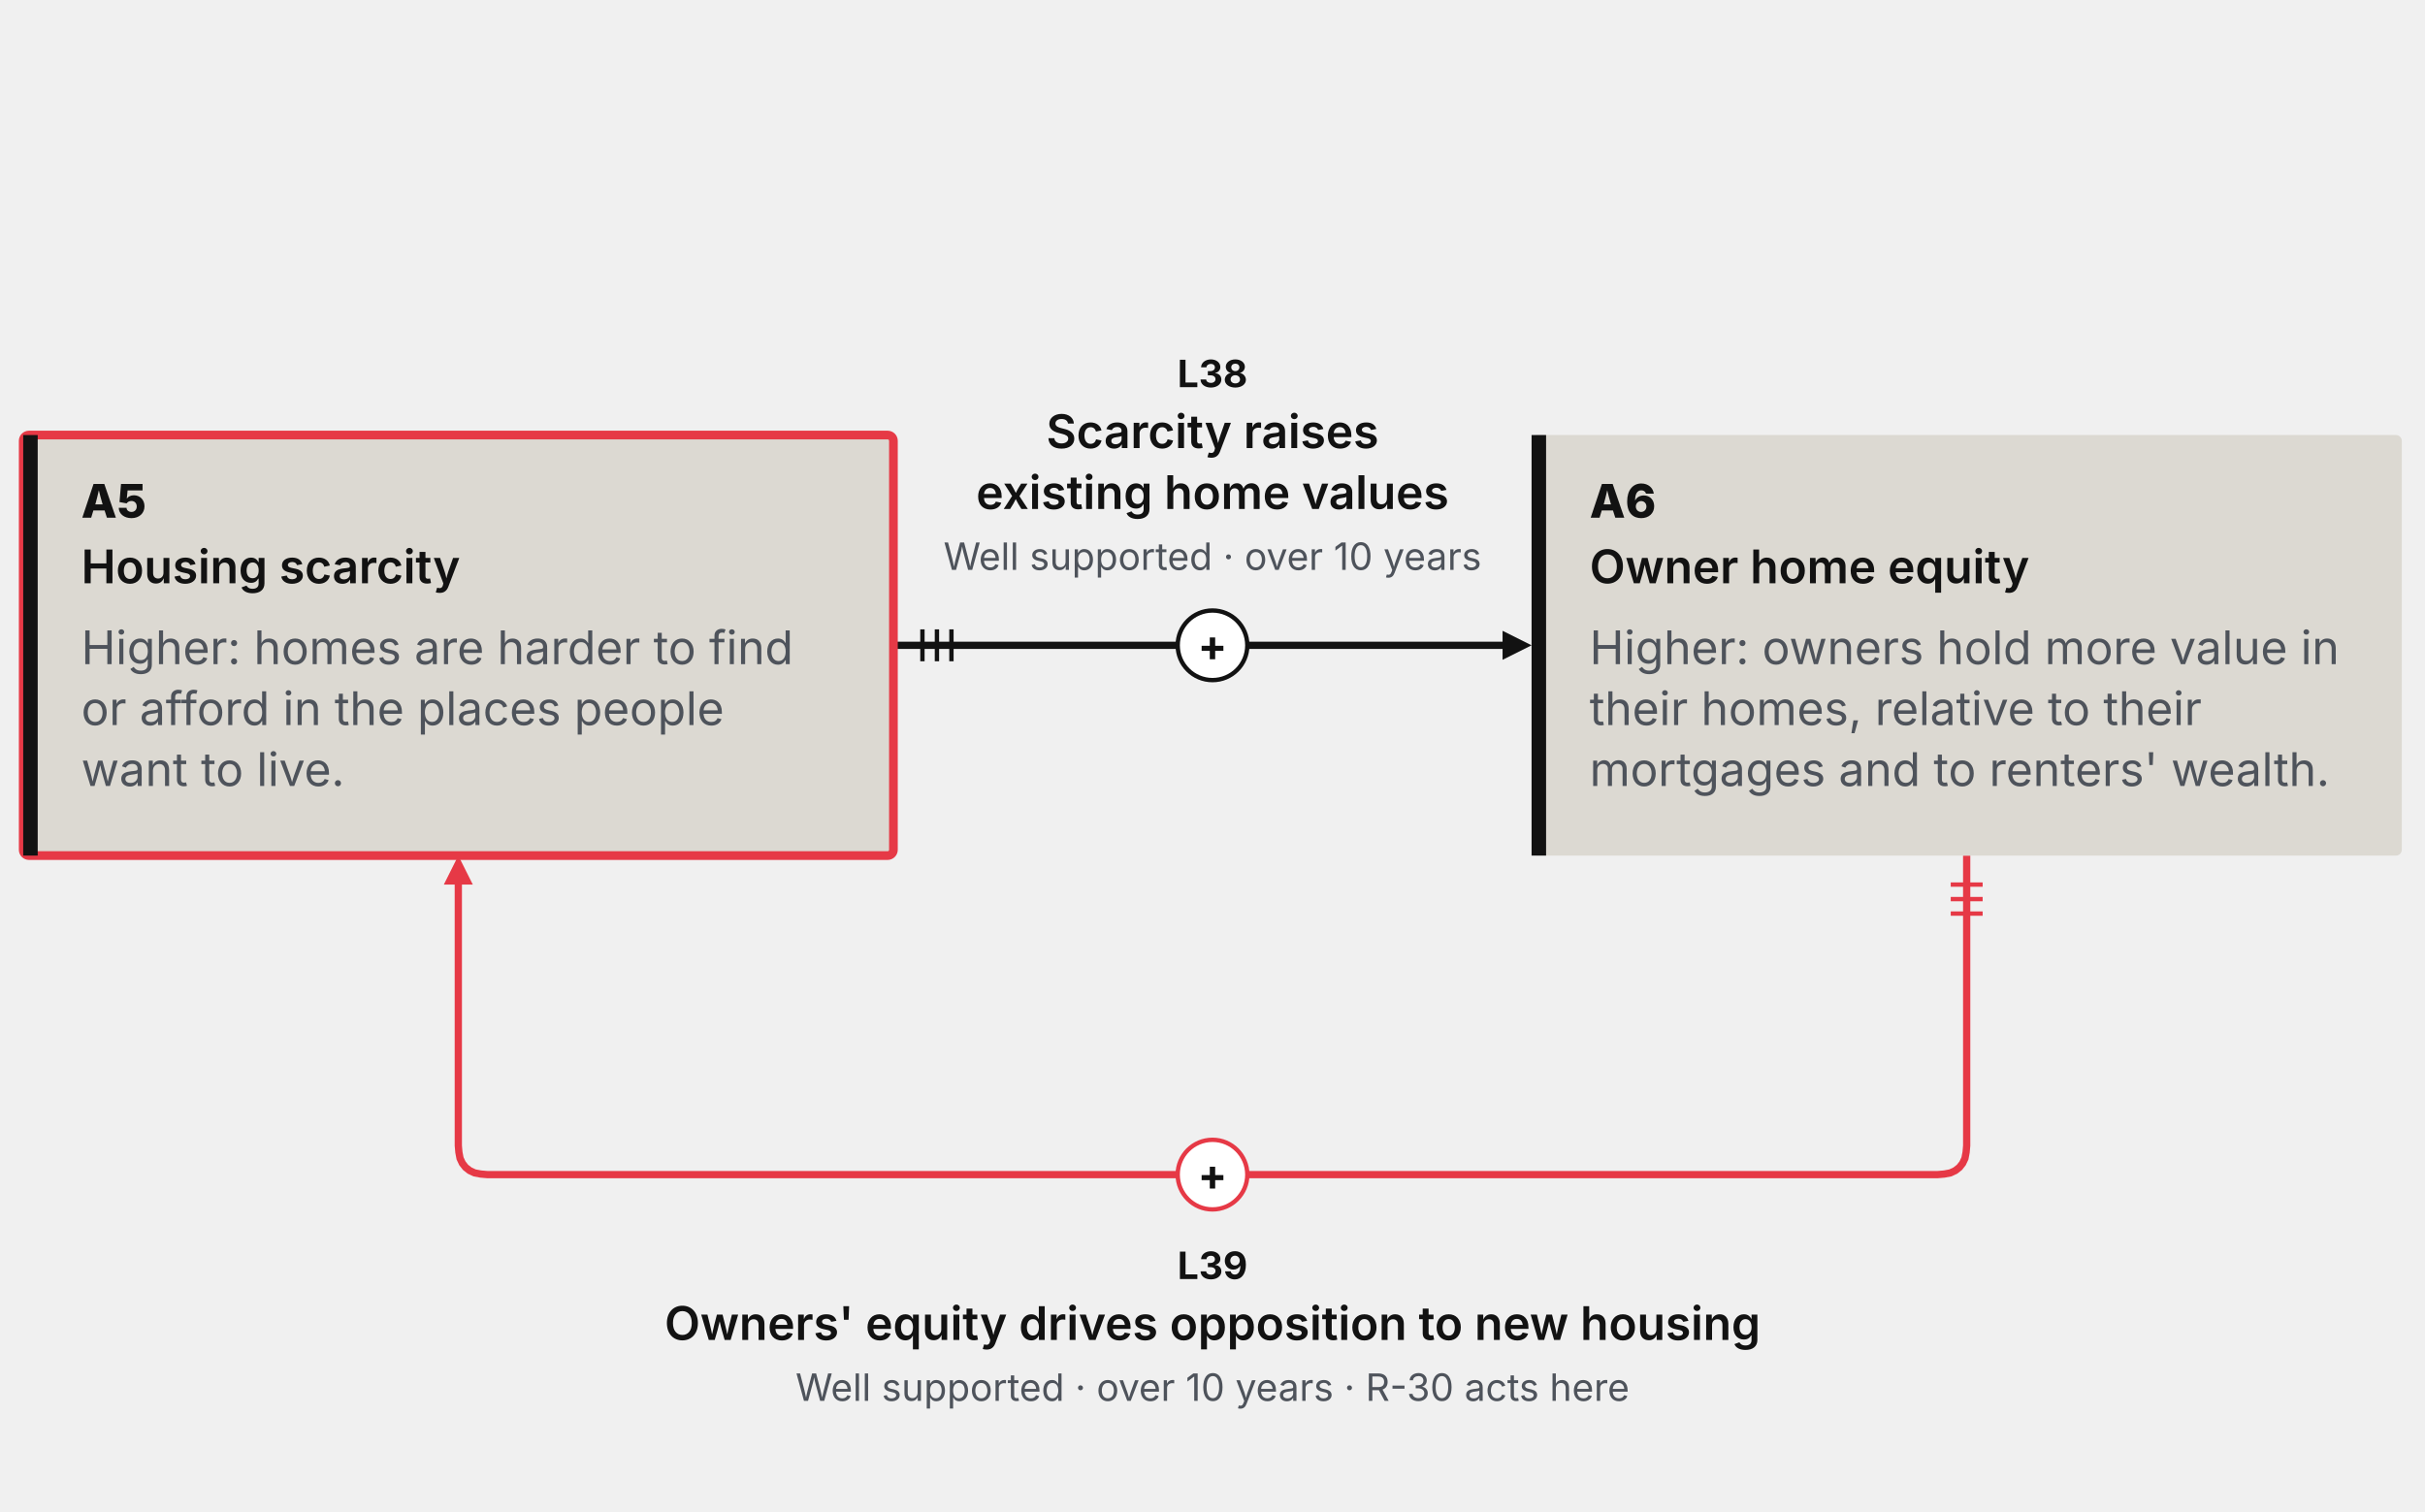
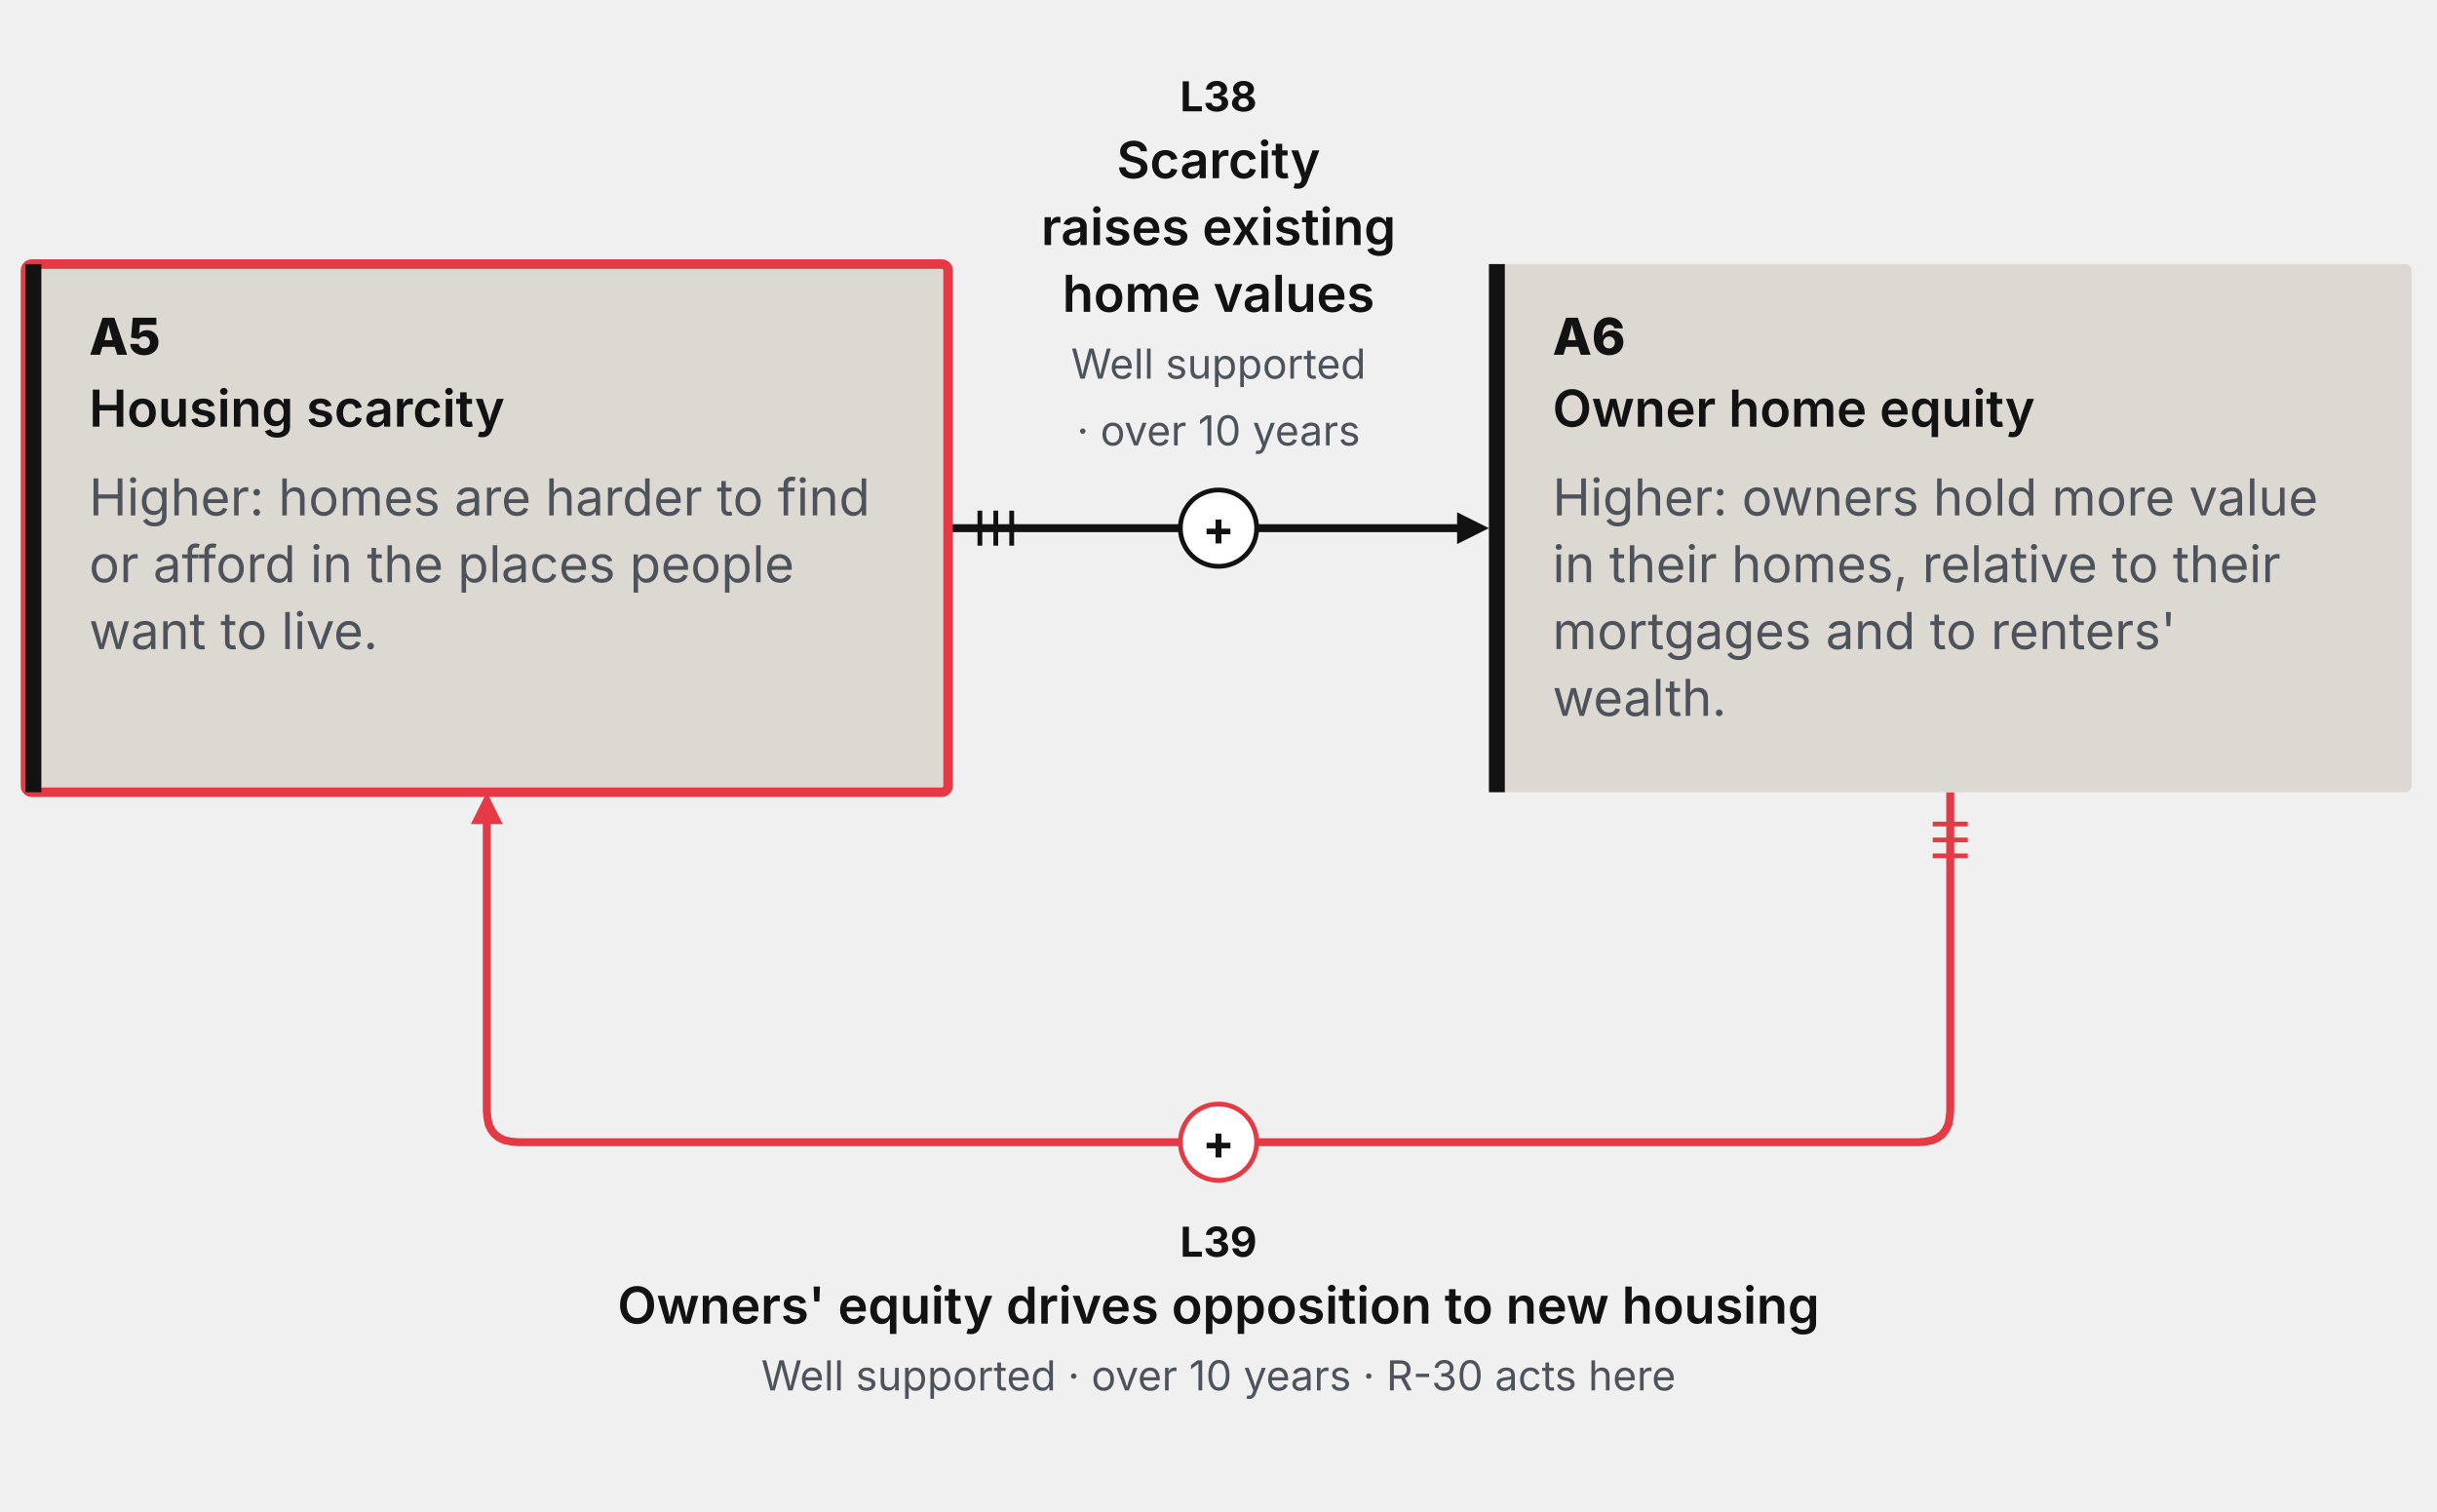
- <svg xmlns="http://www.w3.org/2000/svg" width="836" height="521" viewBox="0 0 836 521" role="img" aria-label="Loop R8, Field Guide card drawing. Housing scarcity raises homeowners' equity, which raises housing scarcity." data-view="fg-card" data-loop="R8" data-direction="field-guide" data-reform="R-30">
+ <svg xmlns="http://www.w3.org/2000/svg" width="766" height="475" viewBox="0 0 766 475" role="img" aria-label="Loop R8, Field Guide card drawing. Housing scarcity raises homeowners' equity, which raises housing scarcity." data-view="fg-card" data-loop="R8" data-direction="field-guide" data-reform="R-30">
  <style>.mt{font-family:Inter,'Helvetica Neue',Arial,sans-serif}.md{font-family:'Inter Tight',Inter,Arial,sans-serif;font-weight:800}.ms{font-weight:600}.mb{font-weight:700}.mq{font-family:Lora,Georgia,serif;font-style:italic}</style>
  <g class="step" data-step="1" data-sign="+" data-link="L38" data-from="A5" data-to="A6" data-grade="well-supported" data-delay="L" data-type="causal">
-     <path d="M308.0 222.5 L311.0 222.5 L314.0 222.5 L317.0 222.5 L320.1 222.5 L323.1 222.5 L326.1 222.5 L329.1 222.5 L332.1 222.5 L335.1 222.5 L338.1 222.5 L341.2 222.5 L344.2 222.5 L347.2 222.5 L350.2 222.5 L353.2 222.5 L356.2 222.5 L359.2 222.5 L362.2 222.5 L365.3 222.5 L368.3 222.5 L371.3 222.5 L374.3 222.5 L377.3 222.5 L380.3 222.5 L383.3 222.5 L386.4 222.5 L389.4 222.5 L392.4 222.5 L395.4 222.5 L398.4 222.5 L401.4 222.5 L404.4 222.5 L407.5 222.5 L410.5 222.5 L413.5 222.5 L416.5 222.5 L419.5 222.5 L422.5 222.5 L425.5 222.5 L428.5 222.5 L431.6 222.5 L434.6 222.5 L437.6 222.5 L440.6 222.5 L443.6 222.5 L446.6 222.5 L449.6 222.5 L452.7 222.5 L455.7 222.5 L458.7 222.5 L461.7 222.5 L464.7 222.5 L467.7 222.5 L470.7 222.5 L473.8 222.5 L476.8 222.5 L479.8 222.5 L482.8 222.5 L485.8 222.5 L488.8 222.5 L491.8 222.5 L494.8 222.5 L497.9 222.5 L500.9 222.5 L503.9 222.5 L506.9 222.5 L509.9 222.5 L512.9 222.5 L515.9 222.5 L518.5 222.5" fill="none" stroke="#121212" stroke-width="2.5" data-texture="solid" />
-     <polygon points="528.0,222.5 518.0,227.5 518.0,217.5" fill="#121212" />
+     <path d="M298.0 166.0 L301.0 166.0 L304.1 166.0 L307.1 166.0 L310.1 166.0 L313.2 166.0 L316.2 166.0 L319.2 166.0 L322.3 166.0 L325.3 166.0 L328.4 166.0 L331.4 166.0 L334.4 166.0 L337.5 166.0 L340.5 166.0 L343.5 166.0 L346.6 166.0 L349.6 166.0 L352.6 166.0 L355.7 166.0 L358.7 166.0 L361.8 166.0 L364.8 166.0 L367.8 166.0 L370.9 166.0 L373.9 166.0 L376.9 166.0 L380.0 166.0 L383.0 166.0 L386.0 166.0 L389.1 166.0 L392.1 166.0 L395.1 166.0 L398.2 166.0 L401.2 166.0 L404.2 166.0 L407.3 166.0 L410.3 166.0 L413.4 166.0 L416.4 166.0 L419.4 166.0 L422.5 166.0 L425.5 166.0 L428.5 166.0 L431.6 166.0 L434.6 166.0 L437.6 166.0 L440.7 166.0 L443.7 166.0 L446.8 166.0 L449.8 166.0 L452.8 166.0 L455.9 166.0 L458.5 166.0" fill="none" stroke="#121212" stroke-width="2.5" data-texture="solid" />
+     <polygon points="468.0,166.0 458.0,171.0 458.0,161.0" fill="#121212" />
    <g class="ticks" data-ticks="3">
-       <line x1="318.0" y1="228.0" x2="318.0" y2="217.0" stroke="#121212" stroke-width="1.5" />
-       <line x1="323.0" y1="228.0" x2="323.0" y2="217.0" stroke="#121212" stroke-width="1.5" />
-       <line x1="328.0" y1="228.0" x2="328.0" y2="217.0" stroke="#121212" stroke-width="1.5" />
+       <line x1="308.0" y1="171.5" x2="308.0" y2="160.5" stroke="#121212" stroke-width="1.5" />
+       <line x1="313.0" y1="171.5" x2="313.0" y2="160.5" stroke="#121212" stroke-width="1.5" />
+       <line x1="318.0" y1="171.5" x2="318.0" y2="160.5" stroke="#121212" stroke-width="1.5" />
    </g>
  </g>
  <g class="step" data-step="2" data-sign="+" data-link="L39" data-from="A6" data-to="A5" data-grade="well-supported" data-delay="L" data-type="causal">
-     <path d="M678.0 295.0 L678.0 298.0 L678.0 301.1 L678.0 304.1 L678.0 307.1 L678.0 310.2 L678.0 313.2 L678.0 316.2 L678.0 319.2 L678.0 322.3 L678.0 325.3 L678.0 328.3 L678.0 331.4 L678.0 334.4 L678.0 337.4 L678.0 340.5 L678.0 343.5 L678.0 346.5 L678.0 349.5 L678.0 352.6 L678.0 355.6 L678.0 358.6 L678.0 361.7 L678.0 364.7 L678.0 367.7 L678.0 370.8 L678.0 373.8 L678.0 376.8 L678.0 379.8 L678.0 382.9 L678.0 385.9 L678.0 388.9 L678.0 392.0 L678.0 395.0 L677.8 397.3 L677.4 399.4 L676.6 401.1 L675.5 402.5 L674.1 403.6 L672.4 404.4 L670.3 404.8 L668.0 405.0 L665.0 405.0 L662.0 405.0 L659.0 405.0 L656.0 405.0 L652.9 405.0 L649.9 405.0 L646.9 405.0 L643.9 405.0 L640.9 405.0 L637.9 405.0 L634.9 405.0 L631.9 405.0 L628.8 405.0 L625.8 405.0 L622.8 405.0 L619.8 405.0 L616.8 405.0 L613.8 405.0 L610.8 405.0 L607.8 405.0 L604.7 405.0 L601.7 405.0 L598.7 405.0 L595.7 405.0 L592.7 405.0 L589.7 405.0 L586.7 405.0 L583.7 405.0 L580.7 405.0 L577.6 405.0 L574.6 405.0 L571.6 405.0 L568.6 405.0 L565.6 405.0 L562.6 405.0 L559.6 405.0 L556.6 405.0 L553.5 405.0 L550.5 405.0 L547.5 405.0 L544.5 405.0 L541.5 405.0 L538.5 405.0 L535.5 405.0 L532.5 405.0 L529.4 405.0 L526.4 405.0 L523.4 405.0 L520.4 405.0 L517.4 405.0 L514.4 405.0 L511.4 405.0 L508.4 405.0 L505.3 405.0 L502.3 405.0 L499.3 405.0 L496.3 405.0 L493.3 405.0 L490.3 405.0 L487.3 405.0 L484.3 405.0 L481.3 405.0 L478.2 405.0 L475.2 405.0 L472.2 405.0 L469.2 405.0 L466.2 405.0 L463.2 405.0 L460.2 405.0 L457.2 405.0 L454.1 405.0 L451.1 405.0 L448.1 405.0 L445.1 405.0 L442.1 405.0 L439.1 405.0 L436.1 405.0 L433.1 405.0 L430.0 405.0 L427.0 405.0 L424.0 405.0 L421.0 405.0 L418.0 405.0 L415.0 405.0 L412.0 405.0 L409.0 405.0 L406.0 405.0 L402.9 405.0 L399.9 405.0 L396.9 405.0 L393.9 405.0 L390.9 405.0 L387.9 405.0 L384.9 405.0 L381.9 405.0 L378.8 405.0 L375.8 405.0 L372.8 405.0 L369.8 405.0 L366.8 405.0 L363.8 405.0 L360.8 405.0 L357.8 405.0 L354.7 405.0 L351.7 405.0 L348.7 405.0 L345.7 405.0 L342.7 405.0 L339.7 405.0 L336.7 405.0 L333.7 405.0 L330.7 405.0 L327.6 405.0 L324.6 405.0 L321.6 405.0 L318.6 405.0 L315.6 405.0 L312.6 405.0 L309.6 405.0 L306.6 405.0 L303.5 405.0 L300.5 405.0 L297.5 405.0 L294.5 405.0 L291.5 405.0 L288.5 405.0 L285.5 405.0 L282.5 405.0 L279.4 405.0 L276.4 405.0 L273.4 405.0 L270.4 405.0 L267.4 405.0 L264.4 405.0 L261.4 405.0 L258.4 405.0 L255.3 405.0 L252.3 405.0 L249.3 405.0 L246.3 405.0 L243.3 405.0 L240.3 405.0 L237.3 405.0 L234.3 405.0 L231.3 405.0 L228.2 405.0 L225.2 405.0 L222.2 405.0 L219.2 405.0 L216.2 405.0 L213.2 405.0 L210.2 405.0 L207.2 405.0 L204.1 405.0 L201.1 405.0 L198.1 405.0 L195.1 405.0 L192.1 405.0 L189.1 405.0 L186.1 405.0 L183.1 405.0 L180.0 405.0 L177.0 405.0 L174.0 405.0 L171.0 405.0 L168.0 405.0 L165.7 404.8 L163.6 404.4 L161.9 403.6 L160.5 402.5 L159.4 401.1 L158.6 399.4 L158.2 397.3 L158.0 395.0 L158.0 392.0 L158.0 388.9 L158.0 385.9 L158.0 382.9 L158.0 379.8 L158.0 376.8 L158.0 373.8 L158.0 370.8 L158.0 367.7 L158.0 364.7 L158.0 361.7 L158.0 358.6 L158.0 355.6 L158.0 352.6 L158.0 349.5 L158.0 346.5 L158.0 343.5 L158.0 340.5 L158.0 337.4 L158.0 334.4 L158.0 331.4 L158.0 328.3 L158.0 325.3 L158.0 322.3 L158.0 319.2 L158.0 316.2 L158.0 313.2 L158.0 310.2 L158.0 307.1 L158.0 304.5" fill="none" stroke="#E63946" stroke-width="2.5" data-texture="solid" data-red="1" />
-     <polygon points="158.0,295.0 163.0,305.0 153.0,305.0" fill="#E63946" />
+     <path d="M613.0 249.0 L613.0 252.0 L613.0 255.1 L613.0 258.1 L613.0 261.1 L613.0 264.2 L613.0 267.2 L613.0 270.2 L613.0 273.2 L613.0 276.3 L613.0 279.3 L613.0 282.3 L613.0 285.4 L613.0 288.4 L613.0 291.4 L613.0 294.5 L613.0 297.5 L613.0 300.5 L613.0 303.5 L613.0 306.6 L613.0 309.6 L613.0 312.6 L613.0 315.7 L613.0 318.7 L613.0 321.7 L613.0 324.8 L613.0 327.8 L613.0 330.8 L613.0 333.8 L613.0 336.9 L613.0 339.9 L613.0 342.9 L613.0 346.0 L613.0 349.0 L612.8 351.3 L612.4 353.4 L611.6 355.1 L610.5 356.5 L609.1 357.6 L607.4 358.4 L605.3 358.8 L603.0 359.0 L600.0 359.0 L597.0 359.0 L594.0 359.0 L590.9 359.0 L587.9 359.0 L584.9 359.0 L581.9 359.0 L578.9 359.0 L575.9 359.0 L572.9 359.0 L569.8 359.0 L566.8 359.0 L563.8 359.0 L560.8 359.0 L557.8 359.0 L554.8 359.0 L551.8 359.0 L548.8 359.0 L545.7 359.0 L542.7 359.0 L539.7 359.0 L536.7 359.0 L533.7 359.0 L530.7 359.0 L527.7 359.0 L524.6 359.0 L521.6 359.0 L518.6 359.0 L515.6 359.0 L512.6 359.0 L509.6 359.0 L506.6 359.0 L503.5 359.0 L500.5 359.0 L497.5 359.0 L494.5 359.0 L491.5 359.0 L488.5 359.0 L485.5 359.0 L482.5 359.0 L479.4 359.0 L476.4 359.0 L473.4 359.0 L470.4 359.0 L467.4 359.0 L464.4 359.0 L461.4 359.0 L458.3 359.0 L455.3 359.0 L452.3 359.0 L449.3 359.0 L446.3 359.0 L443.3 359.0 L440.3 359.0 L437.2 359.0 L434.2 359.0 L431.2 359.0 L428.2 359.0 L425.2 359.0 L422.2 359.0 L419.2 359.0 L416.2 359.0 L413.1 359.0 L410.1 359.0 L407.1 359.0 L404.1 359.0 L401.1 359.0 L398.1 359.0 L395.1 359.0 L392.0 359.0 L389.0 359.0 L386.0 359.0 L383.0 359.0 L380.0 359.0 L377.0 359.0 L374.0 359.0 L370.9 359.0 L367.9 359.0 L364.9 359.0 L361.9 359.0 L358.9 359.0 L355.9 359.0 L352.9 359.0 L349.8 359.0 L346.8 359.0 L343.8 359.0 L340.8 359.0 L337.8 359.0 L334.8 359.0 L331.8 359.0 L328.8 359.0 L325.7 359.0 L322.7 359.0 L319.7 359.0 L316.7 359.0 L313.7 359.0 L310.7 359.0 L307.7 359.0 L304.6 359.0 L301.6 359.0 L298.6 359.0 L295.6 359.0 L292.6 359.0 L289.6 359.0 L286.6 359.0 L283.5 359.0 L280.5 359.0 L277.5 359.0 L274.5 359.0 L271.5 359.0 L268.5 359.0 L265.5 359.0 L262.5 359.0 L259.4 359.0 L256.4 359.0 L253.4 359.0 L250.4 359.0 L247.4 359.0 L244.4 359.0 L241.4 359.0 L238.3 359.0 L235.3 359.0 L232.3 359.0 L229.3 359.0 L226.3 359.0 L223.3 359.0 L220.3 359.0 L217.2 359.0 L214.2 359.0 L211.2 359.0 L208.2 359.0 L205.2 359.0 L202.2 359.0 L199.2 359.0 L196.2 359.0 L193.1 359.0 L190.1 359.0 L187.1 359.0 L184.1 359.0 L181.1 359.0 L178.1 359.0 L175.1 359.0 L172.0 359.0 L169.0 359.0 L166.0 359.0 L163.0 359.0 L160.7 358.8 L158.6 358.4 L156.9 357.6 L155.5 356.5 L154.4 355.1 L153.6 353.4 L153.2 351.3 L153.0 349.0 L153.0 346.0 L153.0 342.9 L153.0 339.9 L153.0 336.9 L153.0 333.8 L153.0 330.8 L153.0 327.8 L153.0 324.8 L153.0 321.7 L153.0 318.7 L153.0 315.7 L153.0 312.6 L153.0 309.6 L153.0 306.6 L153.0 303.5 L153.0 300.5 L153.0 297.5 L153.0 294.5 L153.0 291.4 L153.0 288.4 L153.0 285.4 L153.0 282.3 L153.0 279.3 L153.0 276.3 L153.0 273.2 L153.0 270.2 L153.0 267.2 L153.0 264.2 L153.0 261.1 L153.0 258.5" fill="none" stroke="#E63946" stroke-width="2.5" data-texture="solid" data-red="1" />
+     <polygon points="153.0,249.0 158.0,259.0 148.0,259.0" fill="#E63946" />
    <g class="ticks" data-ticks="3">
-       <line x1="672.5" y1="305.0" x2="683.5" y2="305.0" stroke="#E63946" stroke-width="1.5" />
-       <line x1="672.5" y1="310.0" x2="683.5" y2="310.0" stroke="#E63946" stroke-width="1.5" />
-       <line x1="672.5" y1="315.0" x2="683.5" y2="315.0" stroke="#E63946" stroke-width="1.5" />
+       <line x1="607.5" y1="259.0" x2="618.5" y2="259.0" stroke="#E63946" stroke-width="1.5" />
+       <line x1="607.5" y1="264.0" x2="618.5" y2="264.0" stroke="#E63946" stroke-width="1.5" />
+       <line x1="607.5" y1="269.0" x2="618.5" y2="269.0" stroke="#E63946" stroke-width="1.5" />
    </g>
  </g>
  <g class="var" data-node="A5" data-label="Housing scarcity" data-red="1" data-target="R-30">
-     <rect x="8.0" y="150.0" width="300.0" height="145.0" rx="2" fill="#DCD9D2" stroke="#E63946" stroke-width="3" />
-     <rect x="8.0" y="150.0" width="5" height="145.0" fill="#121212" />
-     <text x="28.0" y="178.5" class="md" font-size="16" fill="#121212">A5</text>
-     <text x="28.0" y="201.1" class="mt ms" font-size="16" fill="#121212">Housing scarcity</text>
-     <text x="28.0" y="229.0" class="mt" font-size="16" fill="#4E535B">Higher: homes are harder to find</text>
-     <text x="28.0" y="250.0" class="mt" font-size="16" fill="#4E535B">or afford in the places people</text>
-     <text x="28.0" y="271.0" class="mt" font-size="16" fill="#4E535B">want to live.</text>
+     <rect x="8.0" y="83.0" width="290.0" height="166.0" rx="2" fill="#DCD9D2" stroke="#E63946" stroke-width="3" />
+     <rect x="8.0" y="83.0" width="5" height="166.0" fill="#121212" />
+     <text x="28.0" y="111.5" class="md" font-size="16" fill="#121212">A5</text>
+     <text x="28.0" y="134.1" class="mt ms" font-size="16" fill="#121212">Housing scarcity</text>
+     <text x="28.0" y="162.0" class="mt" font-size="16" fill="#4E535B">Higher: homes are harder to find</text>
+     <text x="28.0" y="183.0" class="mt" font-size="16" fill="#4E535B">or afford in the places people</text>
+     <text x="28.0" y="204.0" class="mt" font-size="16" fill="#4E535B">want to live.</text>
  </g>
  <g class="var" data-node="A6" data-label="Owner home equity">
-     <rect x="528.0" y="150.0" width="300.0" height="145.0" rx="2" fill="#DCD9D2" />
-     <rect x="528.0" y="150.0" width="5" height="145.0" fill="#121212" />
-     <text x="548.0" y="178.5" class="md" font-size="16" fill="#121212">A6</text>
-     <text x="548.0" y="201.1" class="mt ms" font-size="16" fill="#121212">Owner home equity</text>
-     <text x="548.0" y="229.0" class="mt" font-size="16" fill="#4E535B">Higher: owners hold more value in</text>
-     <text x="548.0" y="250.0" class="mt" font-size="16" fill="#4E535B">their homes, relative to their</text>
-     <text x="548.0" y="271.0" class="mt" font-size="16" fill="#4E535B">mortgages and to renters' wealth.</text>
+     <rect x="468.0" y="83.0" width="290.0" height="166.0" rx="2" fill="#DCD9D2" />
+     <rect x="468.0" y="83.0" width="5" height="166.0" fill="#121212" />
+     <text x="488.0" y="111.5" class="md" font-size="16" fill="#121212">A6</text>
+     <text x="488.0" y="134.1" class="mt ms" font-size="16" fill="#121212">Owner home equity</text>
+     <text x="488.0" y="162.0" class="mt" font-size="16" fill="#4E535B">Higher: owners hold more value</text>
+     <text x="488.0" y="183.0" class="mt" font-size="16" fill="#4E535B">in their homes, relative to their</text>
+     <text x="488.0" y="204.0" class="mt" font-size="16" fill="#4E535B">mortgages and to renters'</text>
+     <text x="488.0" y="225.0" class="mt" font-size="16" fill="#4E535B">wealth.</text>
  </g>
  <g class="pill" data-for="L38">
-     <circle cx="418.0" cy="222.5" r="12.0" fill="#FFFFFF" stroke="#121212" stroke-width="1.5" />
-     <text x="418.0" y="227.9" class="mt mb" font-size="15" fill="#121212" text-anchor="middle" data-sign-glyph="1">+</text>
+     <circle cx="383.0" cy="166.0" r="12.0" fill="#FFFFFF" stroke="#121212" stroke-width="1.5" />
+     <text x="383.0" y="171.4" class="mt mb" font-size="15" fill="#121212" text-anchor="middle" data-sign-glyph="1">+</text>
  </g>
  <g class="pill" data-for="L39">
-     <circle cx="418.0" cy="405.0" r="12.0" fill="#FFFFFF" stroke="#E63946" stroke-width="1.5" />
-     <text x="418.0" y="410.4" class="mt mb" font-size="15" fill="#121212" text-anchor="middle" data-sign-glyph="1">+</text>
+     <circle cx="383.0" cy="359.0" r="12.0" fill="#FFFFFF" stroke="#E63946" stroke-width="1.5" />
+     <text x="383.0" y="364.4" class="mt mb" font-size="15" fill="#121212" text-anchor="middle" data-sign-glyph="1">+</text>
  </g>
  <g class="steplabel" data-for="L38">
-     <text x="418.0" y="196.5" class="mt" font-size="13" fill="#4E535B" text-anchor="middle">Well supported · over 10 years</text>
-     <text x="418.0" y="175.5" class="mt ms" font-size="16" fill="#121212" text-anchor="middle">existing home values</text>
-     <text x="418.0" y="154.5" class="mt ms" font-size="16" fill="#121212" text-anchor="middle">Scarcity raises</text>
-     <text x="418.0" y="133.5" class="mt mb" font-size="13" fill="#121212" text-anchor="middle">L38</text>
+     <text x="383.0" y="140.0" class="mt" font-size="13" fill="#4E535B" text-anchor="middle">· over 10 years</text>
+     <text x="383.0" y="119.0" class="mt" font-size="13" fill="#4E535B" text-anchor="middle">Well supported</text>
+     <text x="383.0" y="98.0" class="mt ms" font-size="16" fill="#121212" text-anchor="middle">home values</text>
+     <text x="383.0" y="77.0" class="mt ms" font-size="16" fill="#121212" text-anchor="middle">raises existing</text>
+     <text x="383.0" y="56.0" class="mt ms" font-size="16" fill="#121212" text-anchor="middle">Scarcity</text>
+     <text x="383.0" y="35.0" class="mt mb" font-size="13" fill="#121212" text-anchor="middle">L38</text>
  </g>
  <g class="steplabel" data-for="L39">
-     <text x="418.0" y="441.0" class="mt mb" font-size="13" fill="#121212" text-anchor="middle">L39</text>
-     <text x="418.0" y="462.0" class="mt ms" font-size="16" fill="#121212" text-anchor="middle">Owners' equity drives opposition to new housing</text>
-     <text x="418.0" y="483.0" class="mt" font-size="13" fill="#4E535B" text-anchor="middle">Well supported  ·  over 10 years  ·  R-30 acts here</text>
+     <text x="383.0" y="395.0" class="mt mb" font-size="13" fill="#121212" text-anchor="middle">L39</text>
+     <text x="383.0" y="416.0" class="mt ms" font-size="16" fill="#121212" text-anchor="middle">Owners' equity drives opposition to new housing</text>
+     <text x="383.0" y="437.0" class="mt" font-size="13" fill="#4E535B" text-anchor="middle">Well supported  ·  over 10 years  ·  R-30 acts here</text>
  </g>
</svg>
